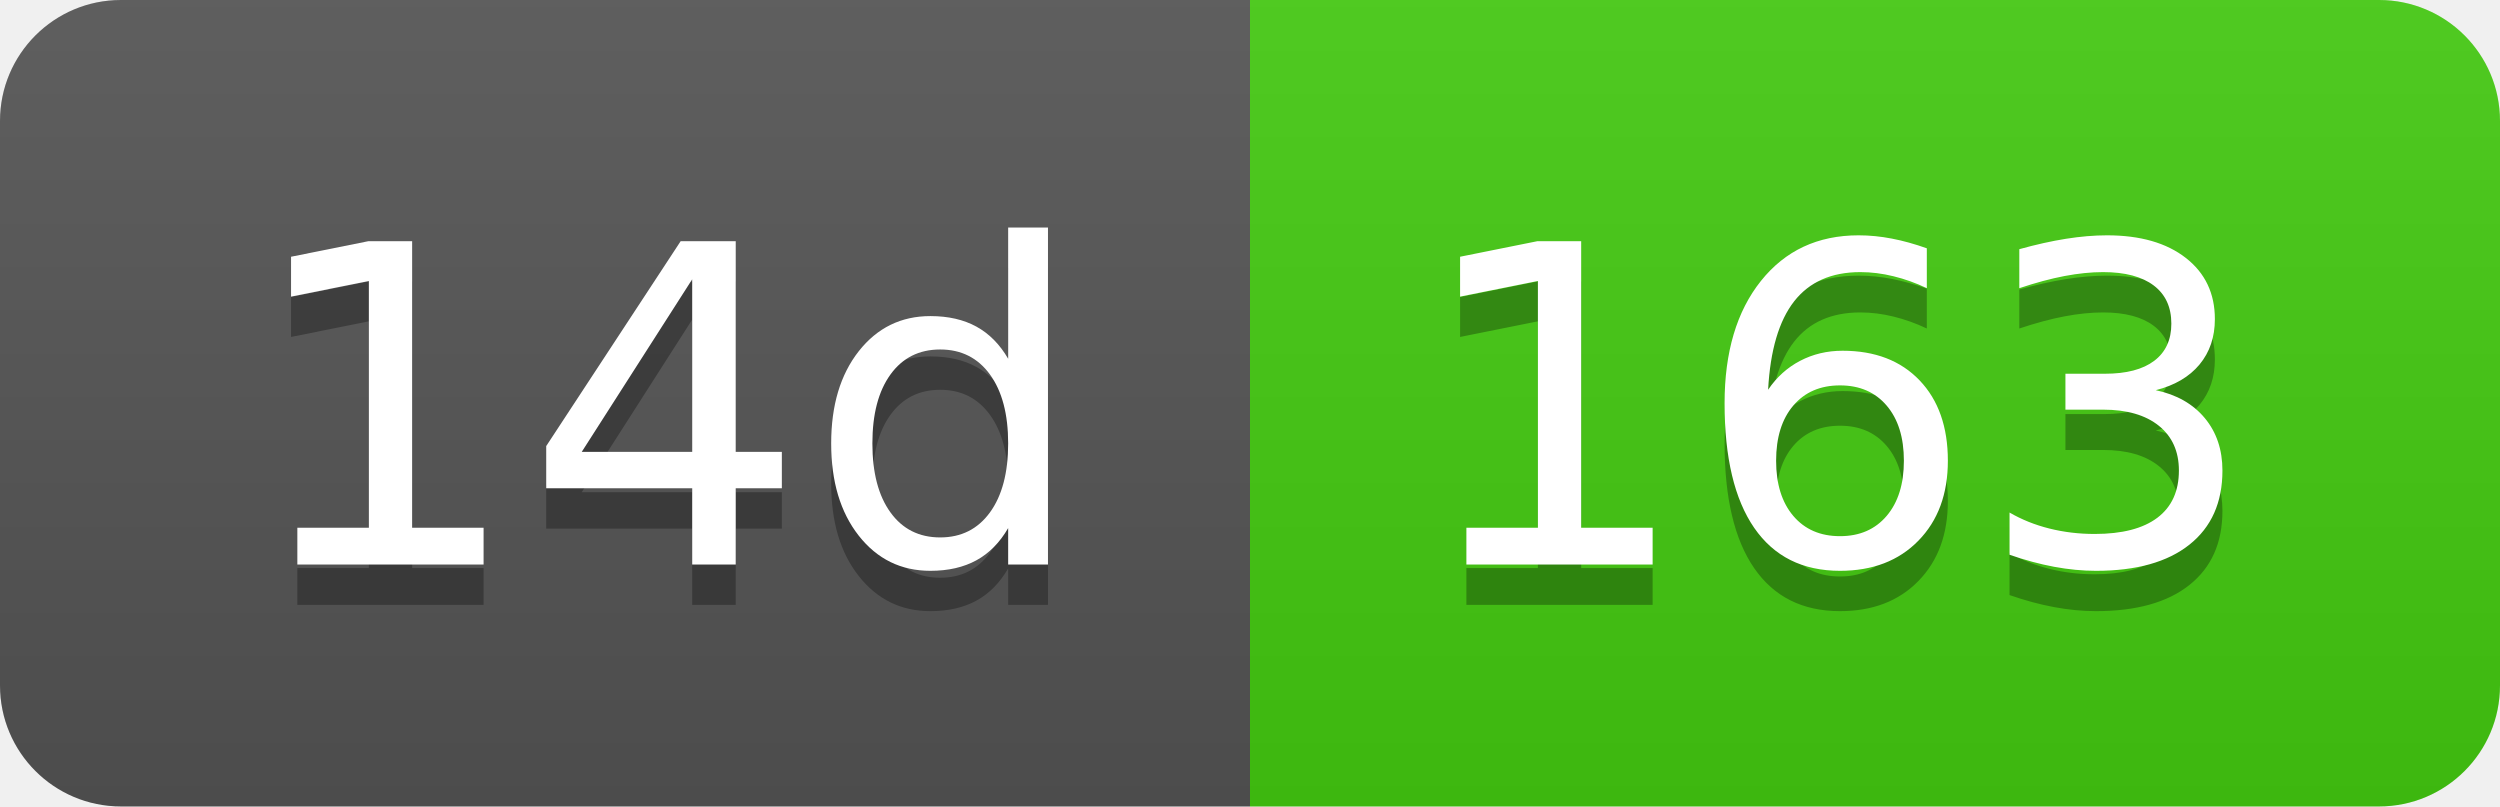
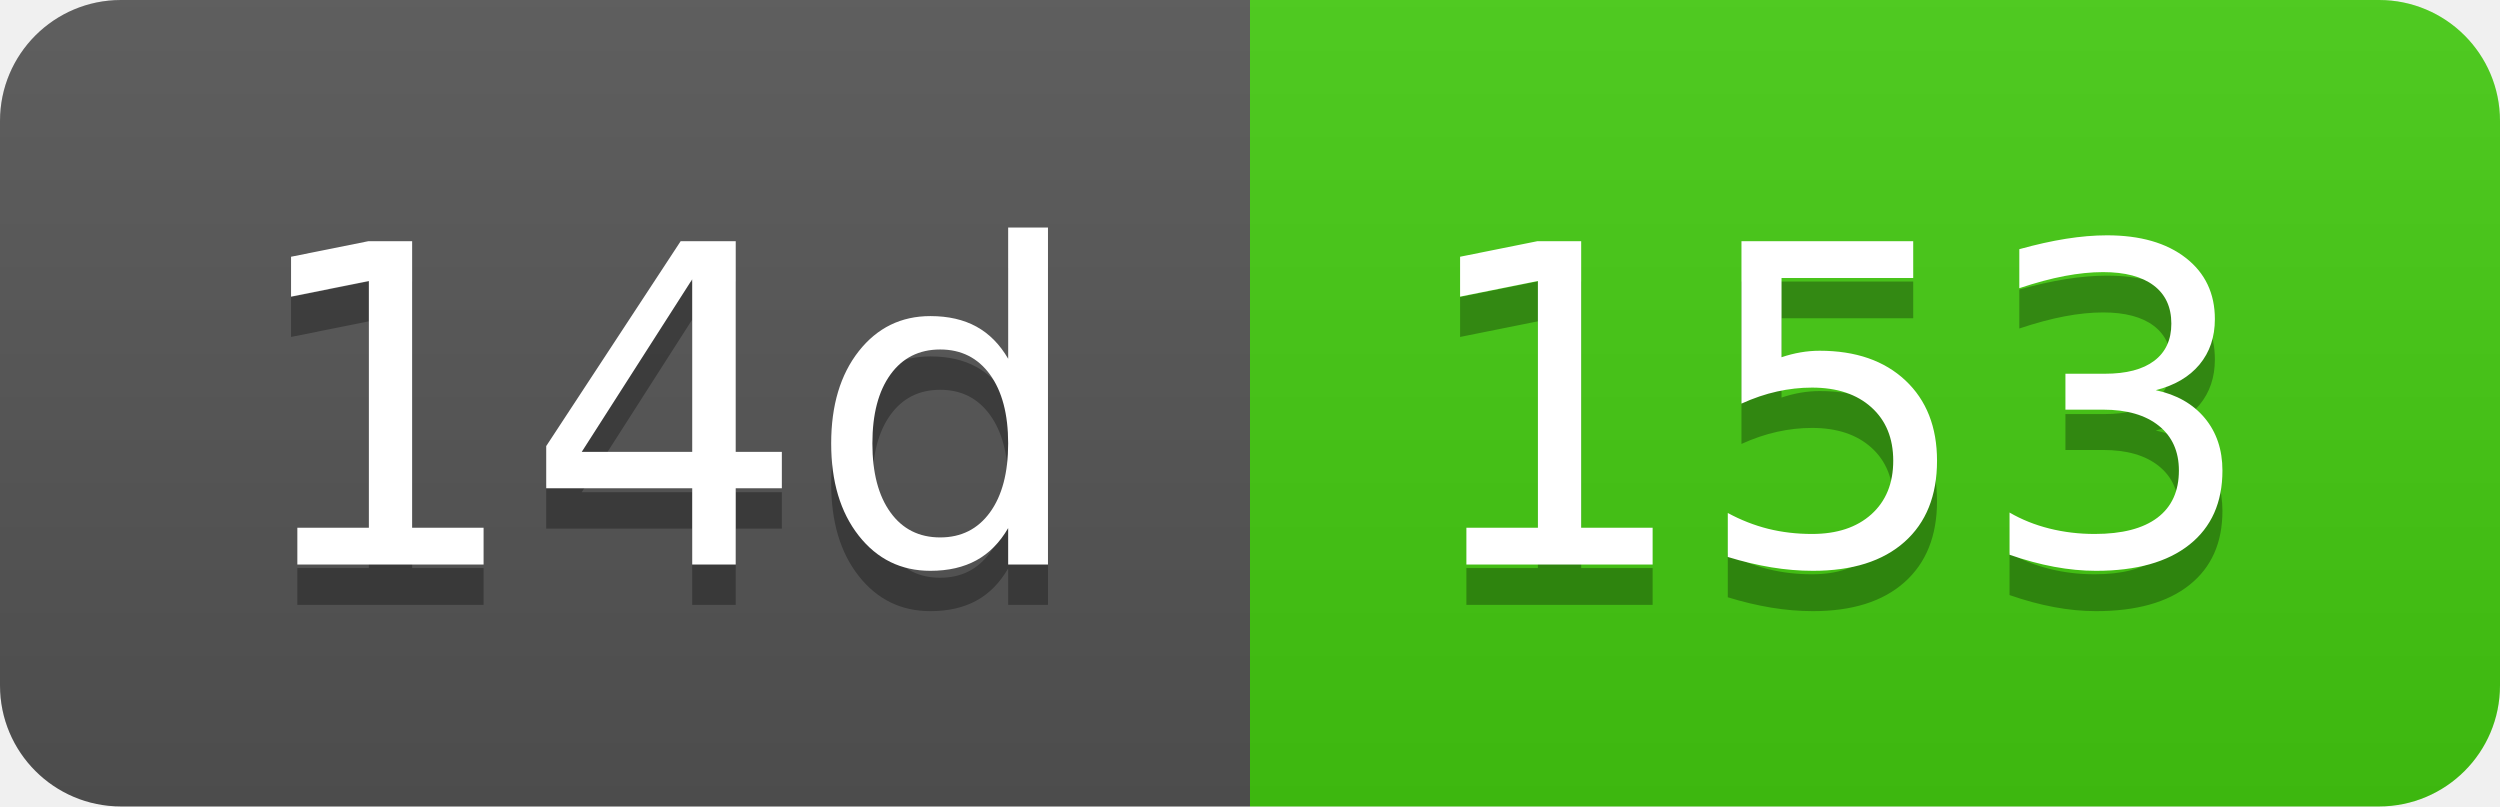
- <svg xmlns="http://www.w3.org/2000/svg" width="62" height="20" role="img" aria-label="14d: 163">
+ <svg xmlns="http://www.w3.org/2000/svg" width="62" height="20" role="img" aria-label="14d: 153">
  <linearGradient id="s" x2="0" y2="100%">
    <stop offset="0" stop-color="#bbb" stop-opacity=".1" />
    <stop offset="1" stop-opacity=".1" />
  </linearGradient>
  <clipPath id="r">
    <rect width="62" height="20" rx="3" fill="#fff" />
  </clipPath>
  <g clip-path="url(#r)">
    <rect width="31" height="20" fill="#555" />
    <rect x="31" width="31" height="20" fill="#4c1" />
    <rect width="62" height="20" fill="url(#s)" />
  </g>
  <g fill="#fff" text-anchor="middle" font-family="Verdana,Geneva,DejaVu Sans,sans-serif" text-rendering="geometricPrecision" font-size="110">
    <text aria-hidden="true" x="165" y="150" fill="#010101" fill-opacity=".3" transform="scale(.1)" textLength="210">14d</text>
    <text x="165" y="140" transform="scale(.1)" fill="#fff" textLength="210">14d</text>
-     <text aria-hidden="true" x="455" y="150" fill="#010101" fill-opacity=".3" transform="scale(.1)" textLength="210">163</text>
-     <text x="455" y="140" transform="scale(.1)" fill="#fff" textLength="210">163</text>
+     <text aria-hidden="true" x="455" y="150" fill="#010101" fill-opacity=".3" transform="scale(.1)" textLength="210">153</text>
+     <text x="455" y="140" transform="scale(.1)" fill="#fff" textLength="210">153</text>
  </g>
</svg>
